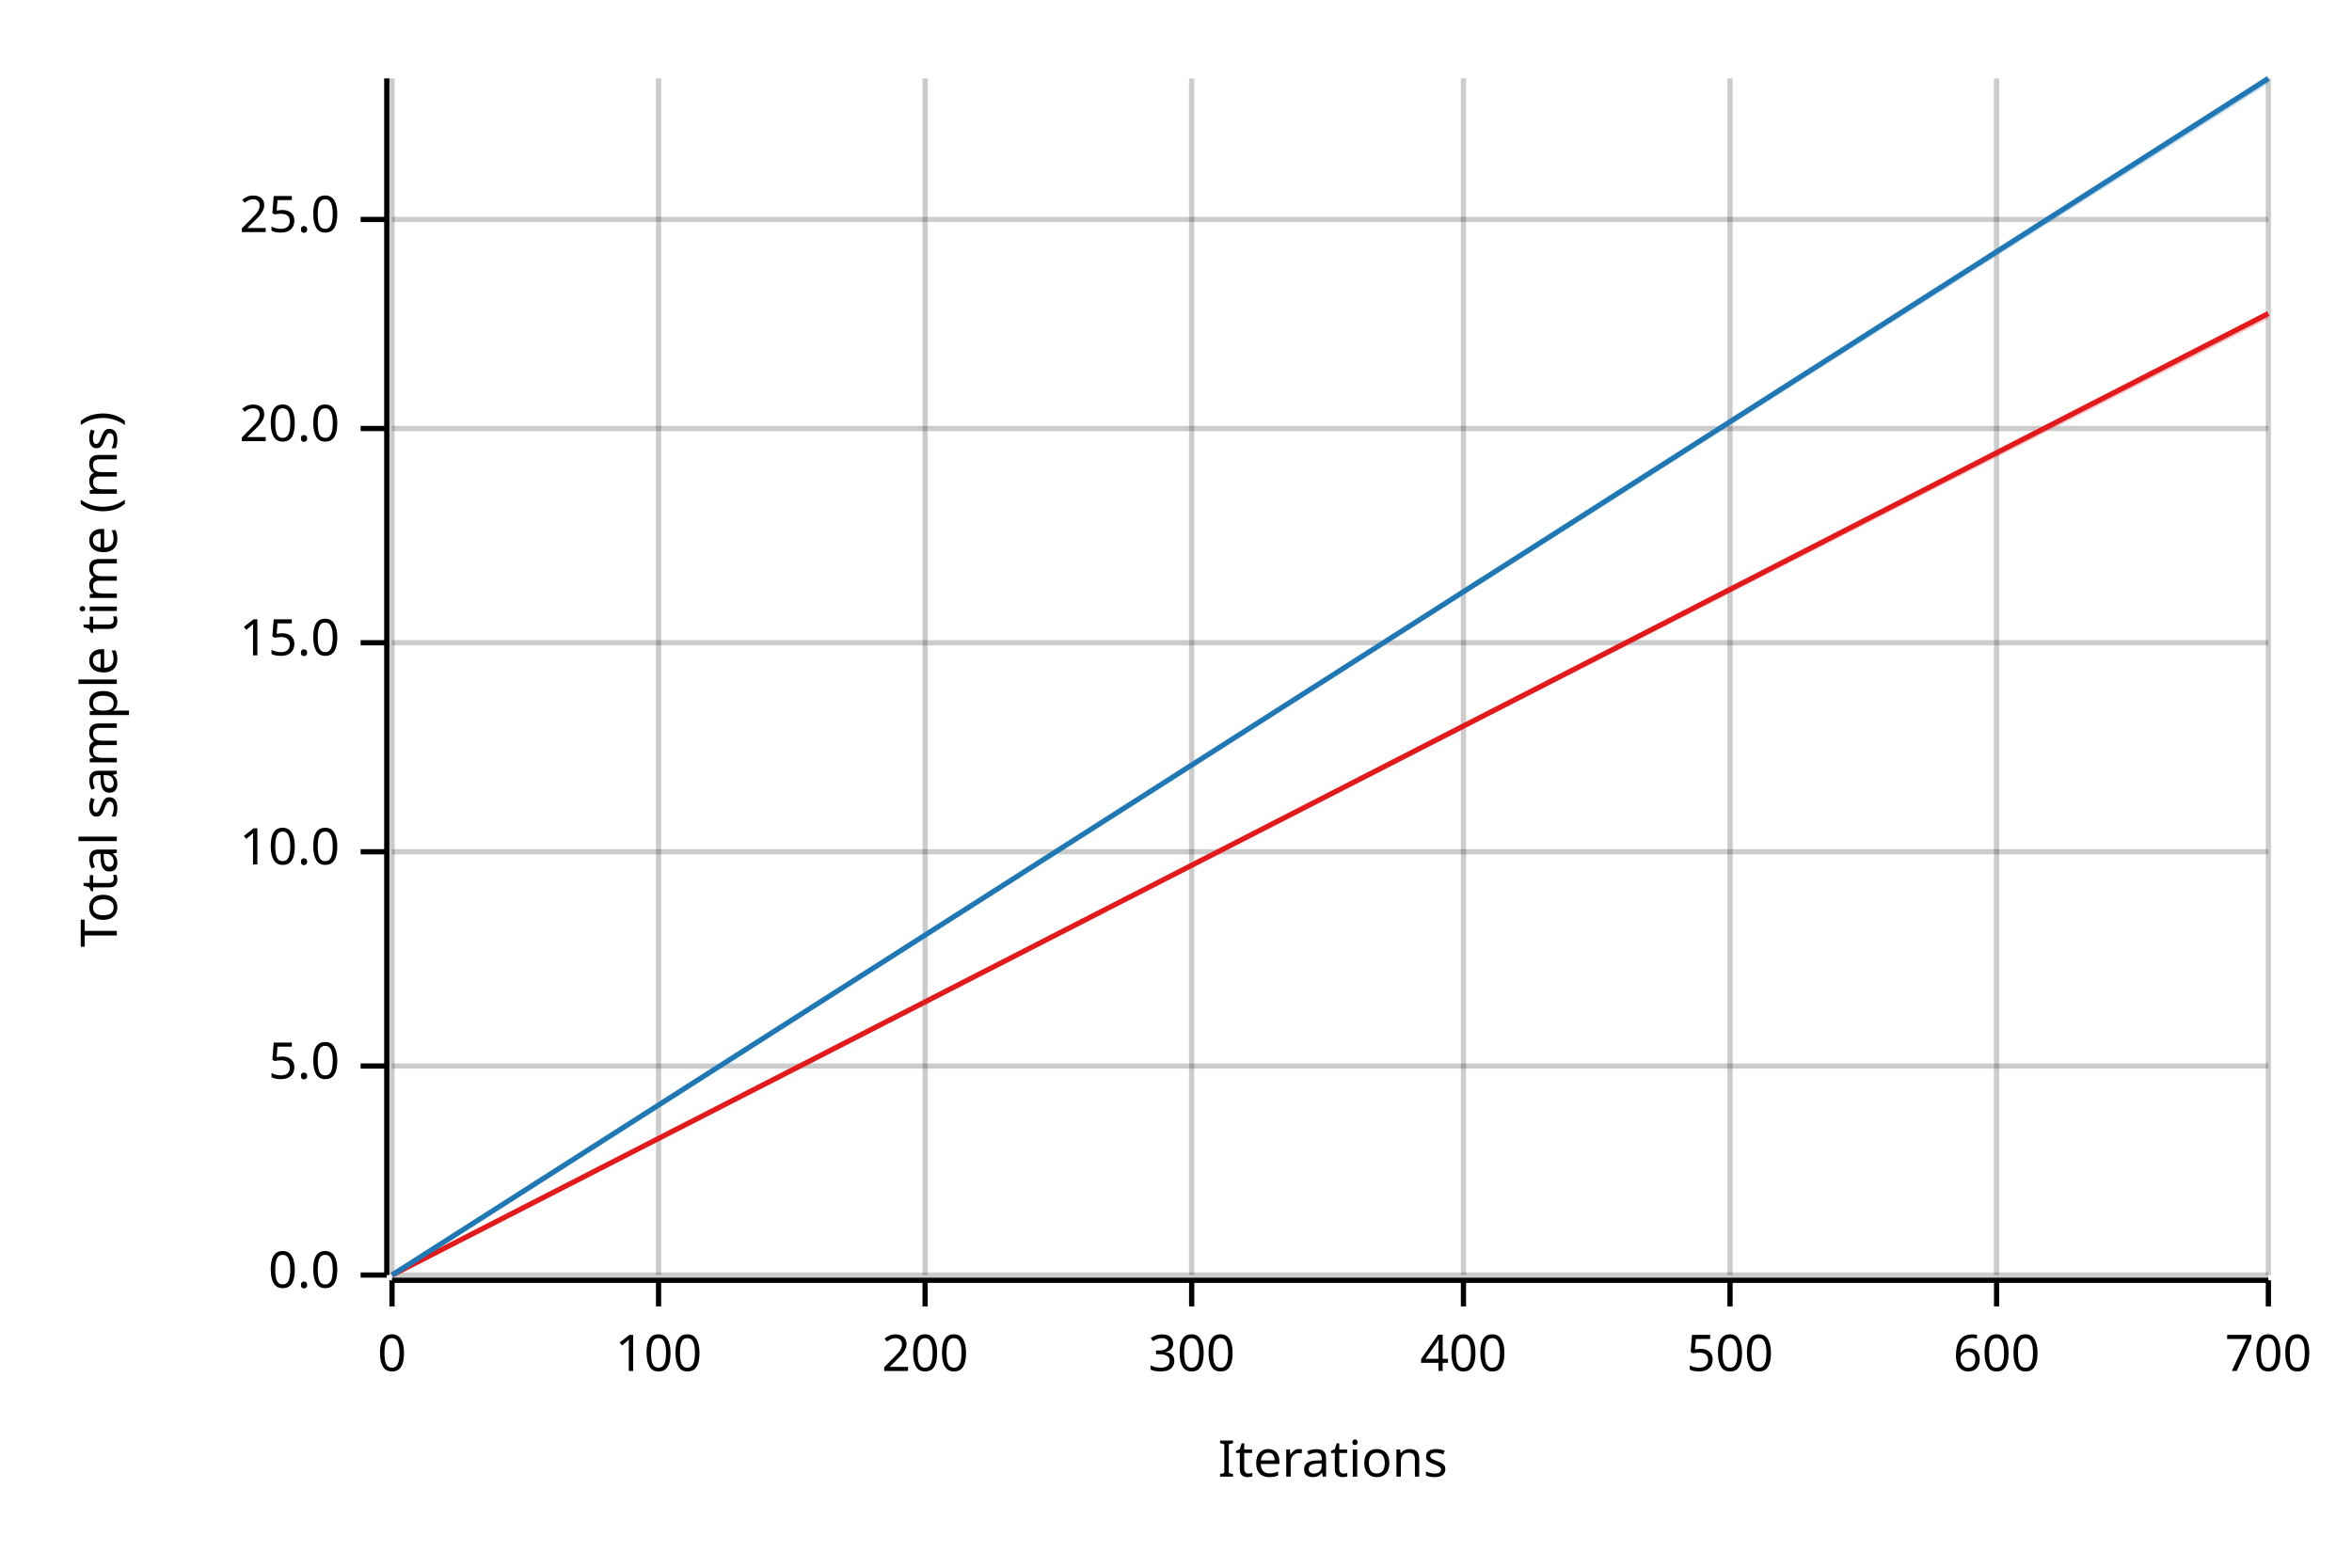
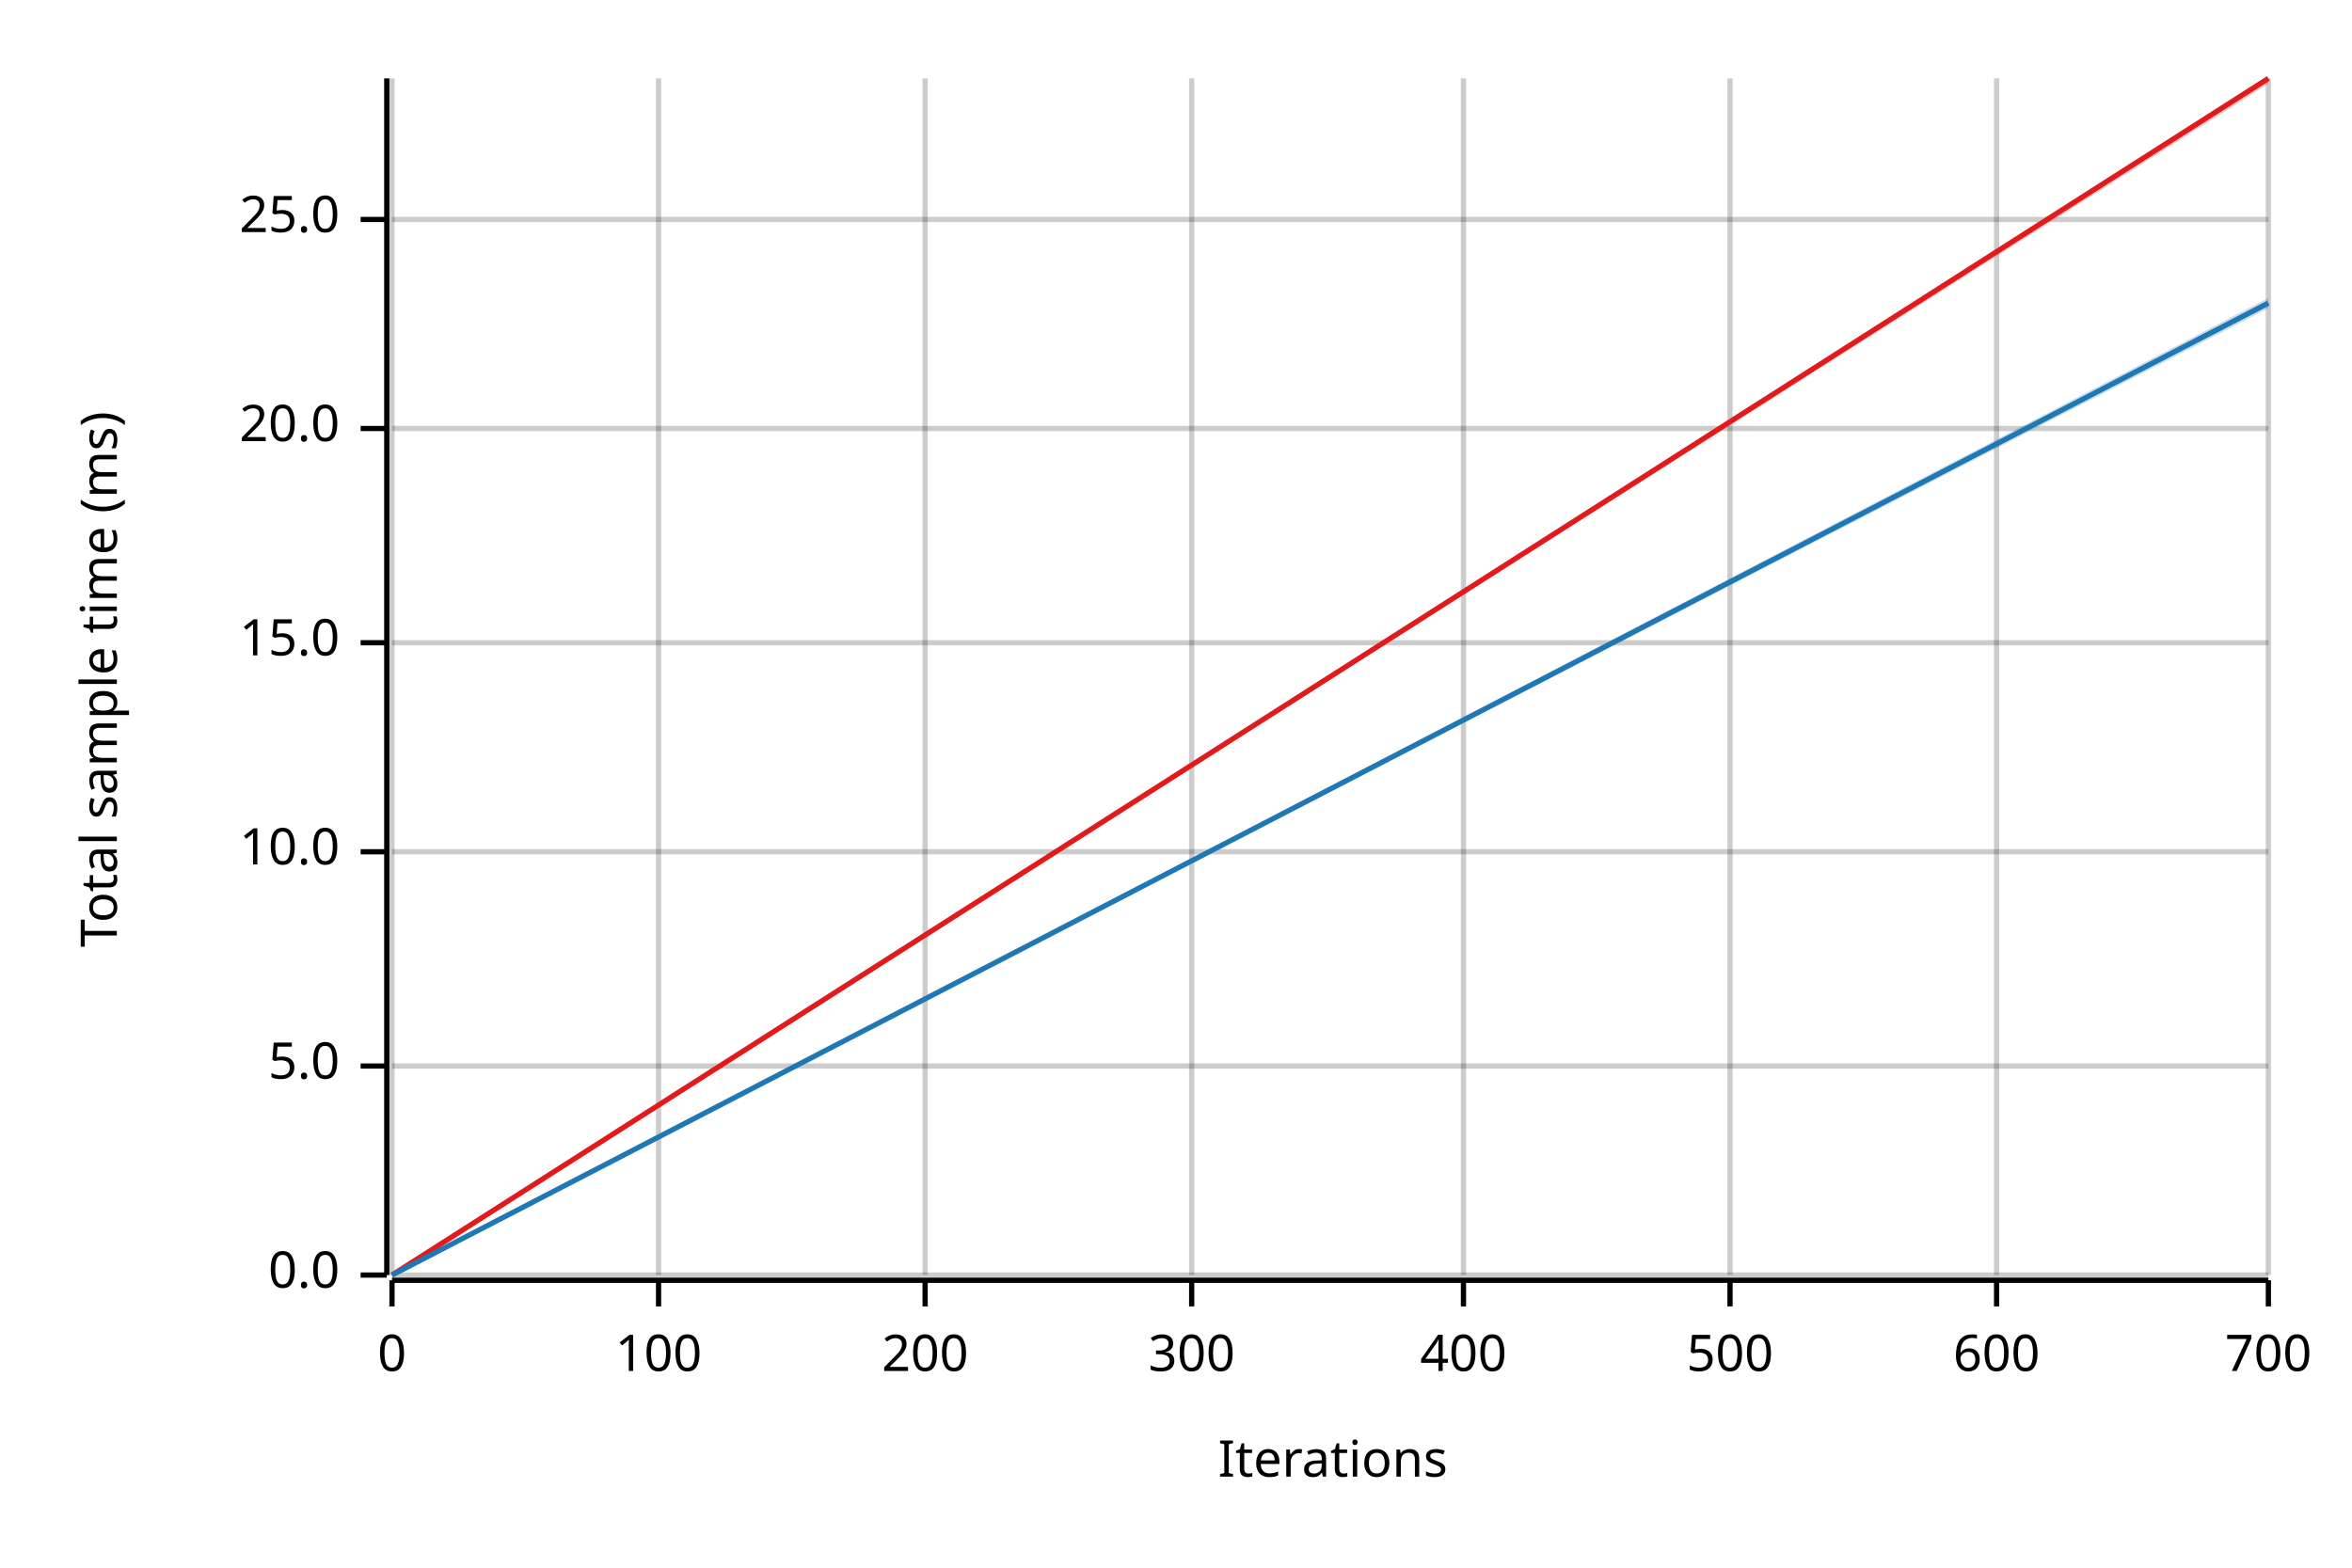
<svg xmlns="http://www.w3.org/2000/svg" width="450" height="300" viewBox="0 0 450 300">
  <text x="15" y="130" dy="0.76em" text-anchor="middle" font-family="sans-serif" font-size="9.677" opacity="1" fill="#000000" transform="rotate(270, 15, 130)">
Total sample time (ms)
</text>
  <text x="255" y="285" dy="-0.5ex" text-anchor="middle" font-family="sans-serif" font-size="9.677" opacity="1" fill="#000000">
Iterations
</text>
  <line opacity="0.2" stroke="#000000" stroke-width="1" x1="75" y1="244" x2="75" y2="15" />
  <line opacity="0.2" stroke="#000000" stroke-width="1" x1="126" y1="244" x2="126" y2="15" />
  <line opacity="0.2" stroke="#000000" stroke-width="1" x1="177" y1="244" x2="177" y2="15" />
  <line opacity="0.2" stroke="#000000" stroke-width="1" x1="228" y1="244" x2="228" y2="15" />
  <line opacity="0.2" stroke="#000000" stroke-width="1" x1="280" y1="244" x2="280" y2="15" />
  <line opacity="0.2" stroke="#000000" stroke-width="1" x1="331" y1="244" x2="331" y2="15" />
  <line opacity="0.2" stroke="#000000" stroke-width="1" x1="382" y1="244" x2="382" y2="15" />
  <line opacity="0.2" stroke="#000000" stroke-width="1" x1="434" y1="244" x2="434" y2="15" />
  <line opacity="0.2" stroke="#000000" stroke-width="1" x1="75" y1="244" x2="434" y2="244" />
  <line opacity="0.2" stroke="#000000" stroke-width="1" x1="75" y1="204" x2="434" y2="204" />
  <line opacity="0.2" stroke="#000000" stroke-width="1" x1="75" y1="163" x2="434" y2="163" />
  <line opacity="0.2" stroke="#000000" stroke-width="1" x1="75" y1="123" x2="434" y2="123" />
  <line opacity="0.2" stroke="#000000" stroke-width="1" x1="75" y1="82" x2="434" y2="82" />
  <line opacity="0.2" stroke="#000000" stroke-width="1" x1="75" y1="42" x2="434" y2="42" />
  <polyline fill="none" opacity="1" stroke="#000000" stroke-width="1" points="74,15 74,244 " />
  <text x="65" y="244" dy="0.5ex" text-anchor="end" font-family="sans-serif" font-size="9.677" opacity="1" fill="#000000">
0.0
</text>
  <polyline fill="none" opacity="1" stroke="#000000" stroke-width="1" points="69,244 74,244 " />
  <text x="65" y="204" dy="0.5ex" text-anchor="end" font-family="sans-serif" font-size="9.677" opacity="1" fill="#000000">
5.0
</text>
  <polyline fill="none" opacity="1" stroke="#000000" stroke-width="1" points="69,204 74,204 " />
  <text x="65" y="163" dy="0.5ex" text-anchor="end" font-family="sans-serif" font-size="9.677" opacity="1" fill="#000000">
10.0
</text>
  <polyline fill="none" opacity="1" stroke="#000000" stroke-width="1" points="69,163 74,163 " />
  <text x="65" y="123" dy="0.5ex" text-anchor="end" font-family="sans-serif" font-size="9.677" opacity="1" fill="#000000">
15.0
</text>
  <polyline fill="none" opacity="1" stroke="#000000" stroke-width="1" points="69,123 74,123 " />
  <text x="65" y="82" dy="0.5ex" text-anchor="end" font-family="sans-serif" font-size="9.677" opacity="1" fill="#000000">
20.0
</text>
  <polyline fill="none" opacity="1" stroke="#000000" stroke-width="1" points="69,82 74,82 " />
  <text x="65" y="42" dy="0.5ex" text-anchor="end" font-family="sans-serif" font-size="9.677" opacity="1" fill="#000000">
25.0
</text>
  <polyline fill="none" opacity="1" stroke="#000000" stroke-width="1" points="69,42 74,42 " />
  <polyline fill="none" opacity="1" stroke="#000000" stroke-width="1" points="75,245 434,245 " />
  <text x="75" y="255" dy="0.76em" text-anchor="middle" font-family="sans-serif" font-size="9.677" opacity="1" fill="#000000">
0
</text>
  <polyline fill="none" opacity="1" stroke="#000000" stroke-width="1" points="75,245 75,250 " />
  <text x="126" y="255" dy="0.76em" text-anchor="middle" font-family="sans-serif" font-size="9.677" opacity="1" fill="#000000">
100
</text>
  <polyline fill="none" opacity="1" stroke="#000000" stroke-width="1" points="126,245 126,250 " />
  <text x="177" y="255" dy="0.76em" text-anchor="middle" font-family="sans-serif" font-size="9.677" opacity="1" fill="#000000">
200
</text>
  <polyline fill="none" opacity="1" stroke="#000000" stroke-width="1" points="177,245 177,250 " />
  <text x="228" y="255" dy="0.76em" text-anchor="middle" font-family="sans-serif" font-size="9.677" opacity="1" fill="#000000">
300
</text>
  <polyline fill="none" opacity="1" stroke="#000000" stroke-width="1" points="228,245 228,250 " />
  <text x="280" y="255" dy="0.76em" text-anchor="middle" font-family="sans-serif" font-size="9.677" opacity="1" fill="#000000">
400
</text>
  <polyline fill="none" opacity="1" stroke="#000000" stroke-width="1" points="280,245 280,250 " />
  <text x="331" y="255" dy="0.76em" text-anchor="middle" font-family="sans-serif" font-size="9.677" opacity="1" fill="#000000">
500
</text>
  <polyline fill="none" opacity="1" stroke="#000000" stroke-width="1" points="331,245 331,250 " />
  <text x="382" y="255" dy="0.76em" text-anchor="middle" font-family="sans-serif" font-size="9.677" opacity="1" fill="#000000">
600
</text>
  <polyline fill="none" opacity="1" stroke="#000000" stroke-width="1" points="382,245 382,250 " />
  <text x="434" y="255" dy="0.76em" text-anchor="middle" font-family="sans-serif" font-size="9.677" opacity="1" fill="#000000">
700
</text>
  <polyline fill="none" opacity="1" stroke="#000000" stroke-width="1" points="434,245 434,250 " />
-   <polyline fill="none" opacity="1" stroke="#E31A1C" stroke-width="1" points="75,244 434,60 " />
-   <polygon opacity="0.25" fill="#E31A1C" points="75,244 434,61 434,60 " />
-   <polyline fill="none" opacity="1" stroke="#1F78B4" stroke-width="1" points="75,244 434,15 " />
-   <polygon opacity="0.25" fill="#1F78B4" points="75,244 434,16 434,15 " />
+   <polyline fill="none" opacity="1" stroke="#E31A1C" stroke-width="1" points="75,244 434,15 " />
+   <polygon opacity="0.25" fill="#E31A1C" points="75,244 434,16 434,15 " />
+   <polyline fill="none" opacity="1" stroke="#1F78B4" stroke-width="1" points="75,244 434,58 " />
+   <polygon opacity="0.25" fill="#1F78B4" points="75,244 434,59 434,57 " />
</svg>
